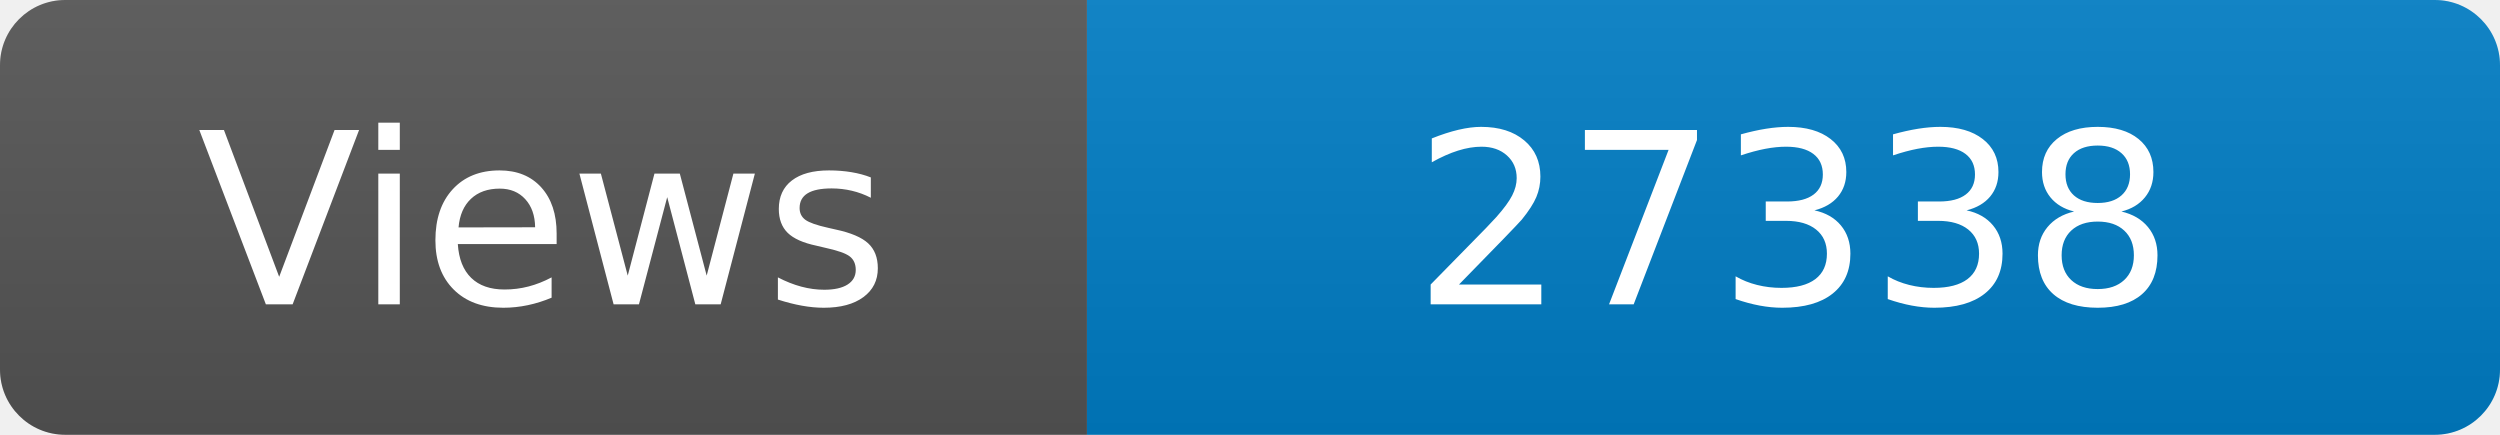
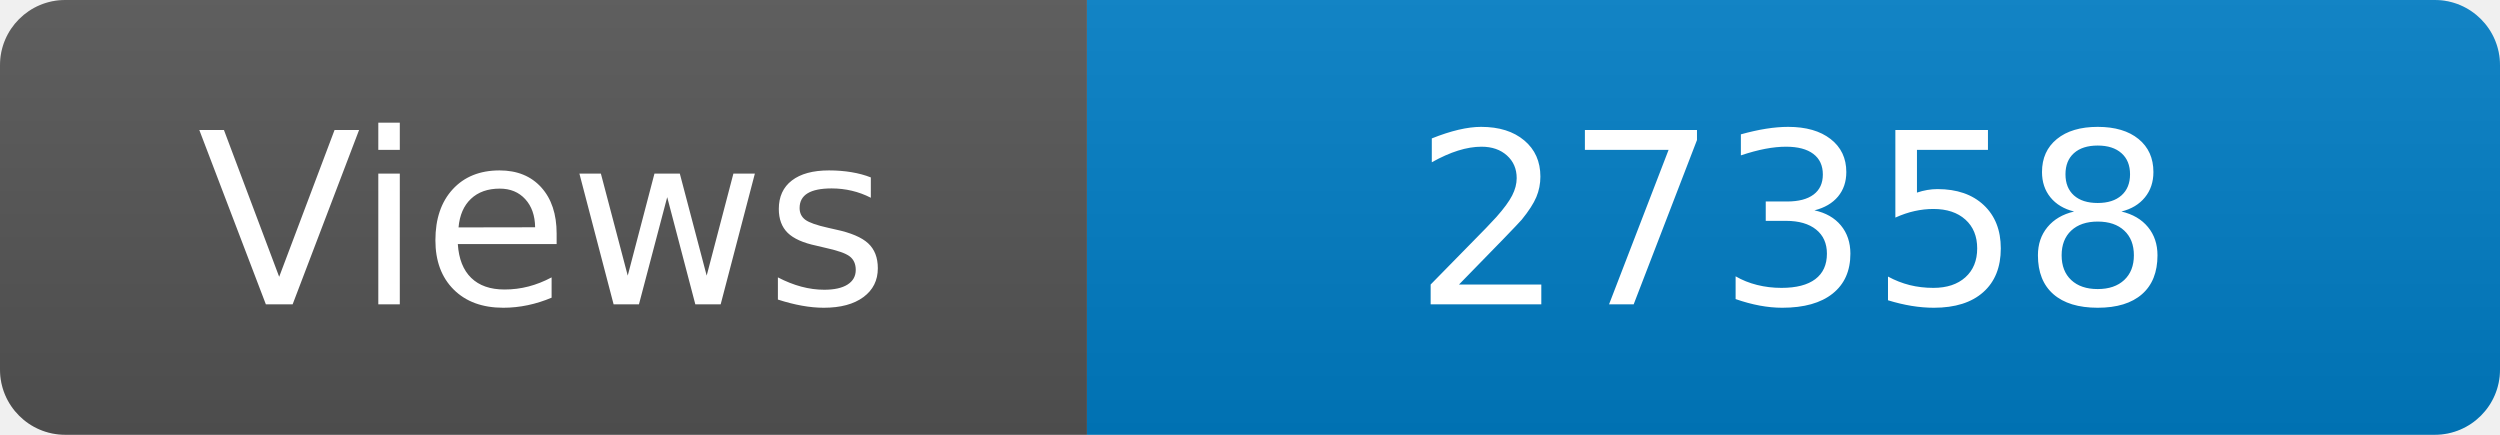
<svg xmlns="http://www.w3.org/2000/svg" width="115" height="20" role="img" aria-label="Maintained?: yes">
  <linearGradient id="s" x2="0" y2="100%">
    <stop offset="0" stop-color="#bbb" stop-opacity=".1" />
    <stop offset="1" stop-opacity=".1" />
  </linearGradient>
  <clipPath id="r">
    <rect width="115" height="20" rx="3" fill="#fff" />
  </clipPath>
  <g clip-path="url(#r)">
    <rect width="50" height="20" fill="#555" />
    <rect x="50" width="160" height="20" fill="#007ec6" />
    <rect width="115" height="20" fill="url(#s)" />
  </g>
  <g fill="#fff" text-anchor="middle" font-family="Verdana,Geneva,DejaVu Sans,sans-serif" font-size="110">
    <text x="250" y="140" transform="scale(.1)" fill="#fff">Views</text>
-     <text x="825" y="140" transform="scale(.1)" fill="#fff">27338</text>
+     <text x="825" y="140" transform="scale(.1)" fill="#fff">27358</text>
  </g>
</svg>
